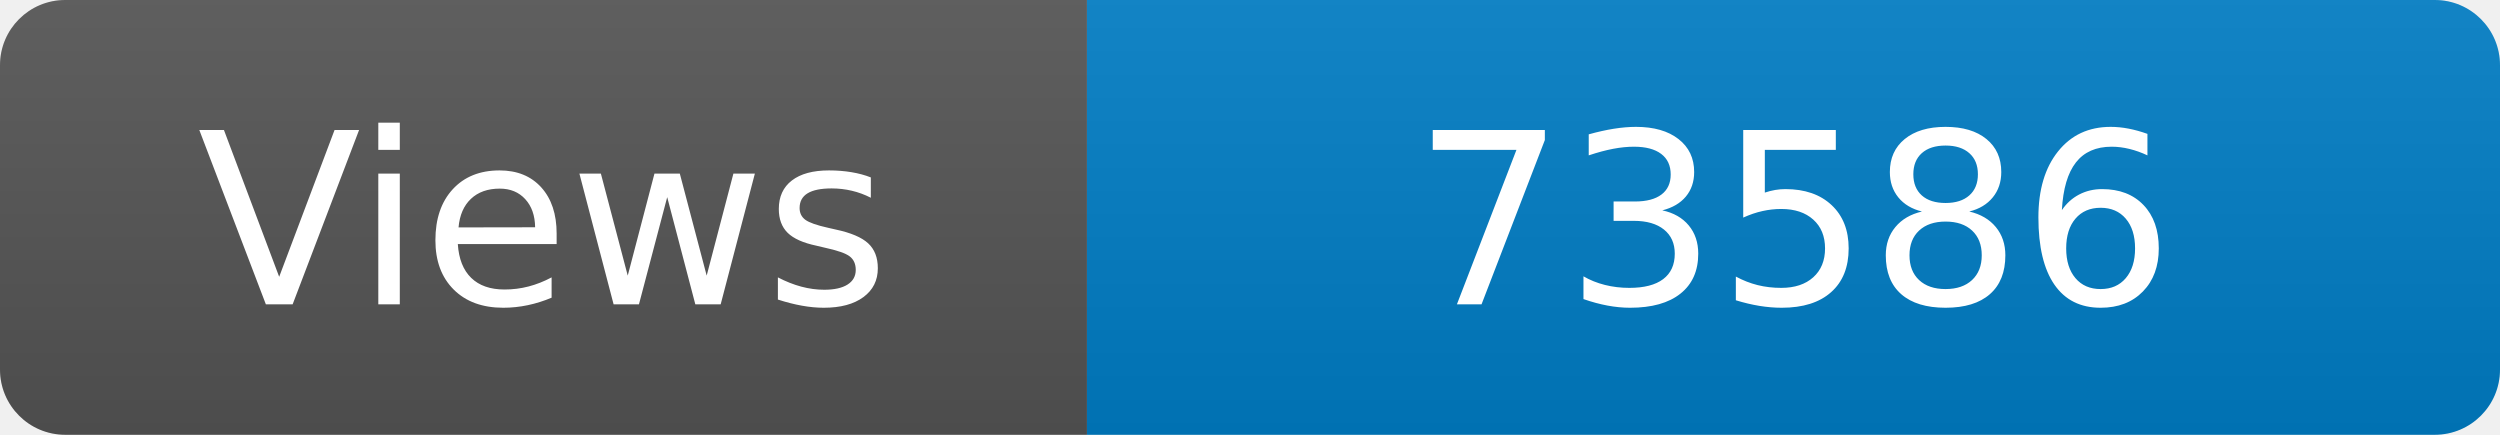
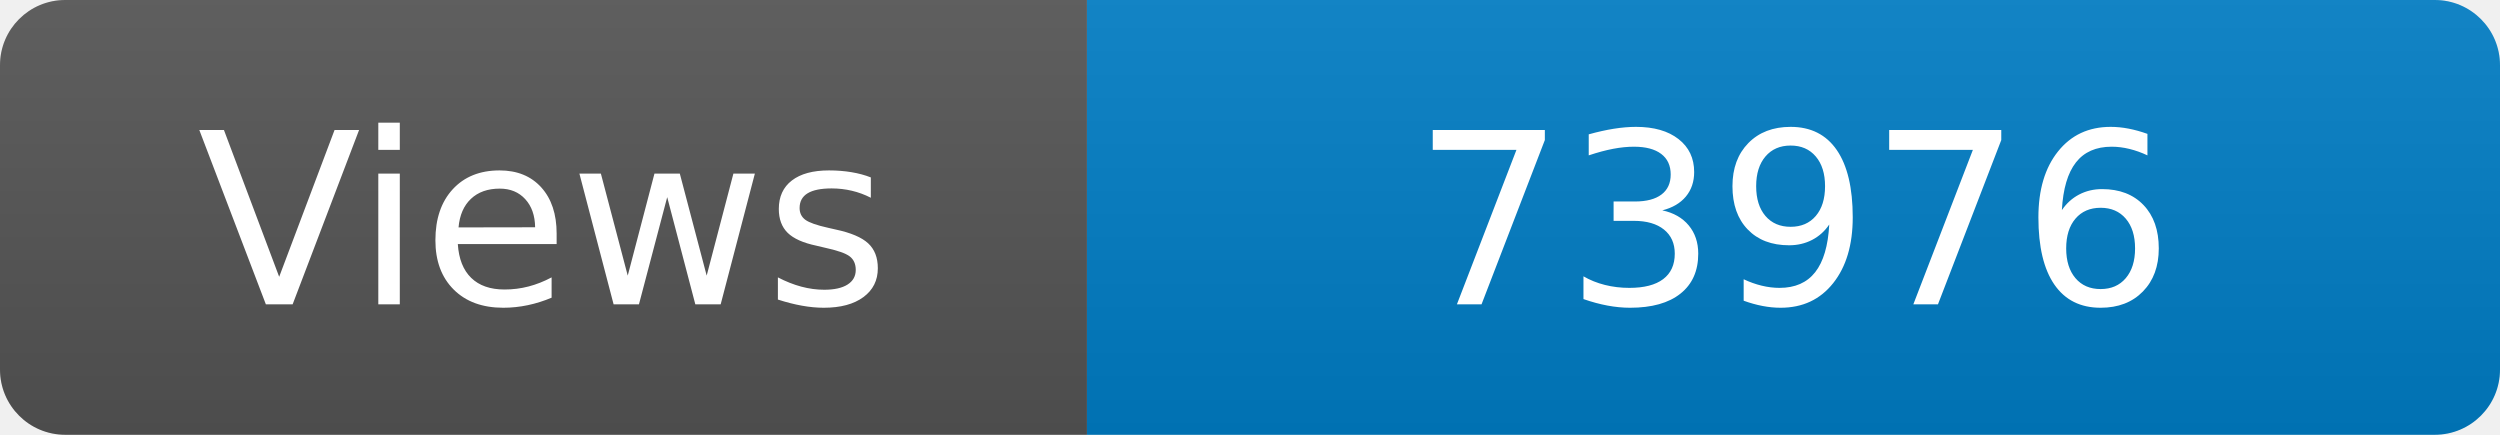
<svg xmlns="http://www.w3.org/2000/svg" width="115" height="20" role="img" aria-label="Maintained?: yes">
  <linearGradient id="s" x2="0" y2="100%">
    <stop offset="0" stop-color="#bbb" stop-opacity=".1" />
    <stop offset="1" stop-opacity=".1" />
  </linearGradient>
  <clipPath id="r">
    <rect width="115" height="20" rx="3" fill="#fff" />
  </clipPath>
  <g clip-path="url(#r)">
    <rect width="50" height="20" fill="#555" />
    <rect x="50" width="160" height="20" fill="#007ec6" />
    <rect width="115" height="20" fill="url(#s)" />
  </g>
  <g fill="#fff" text-anchor="middle" font-family="Verdana,Geneva,DejaVu Sans,sans-serif" font-size="110">
    <text x="250" y="140" transform="scale(.1)" fill="#fff">Views</text>
-     <text x="825" y="140" transform="scale(.1)" fill="#fff">73586</text>
+     <text x="825" y="140" transform="scale(.1)" fill="#fff">73976</text>
  </g>
</svg>
